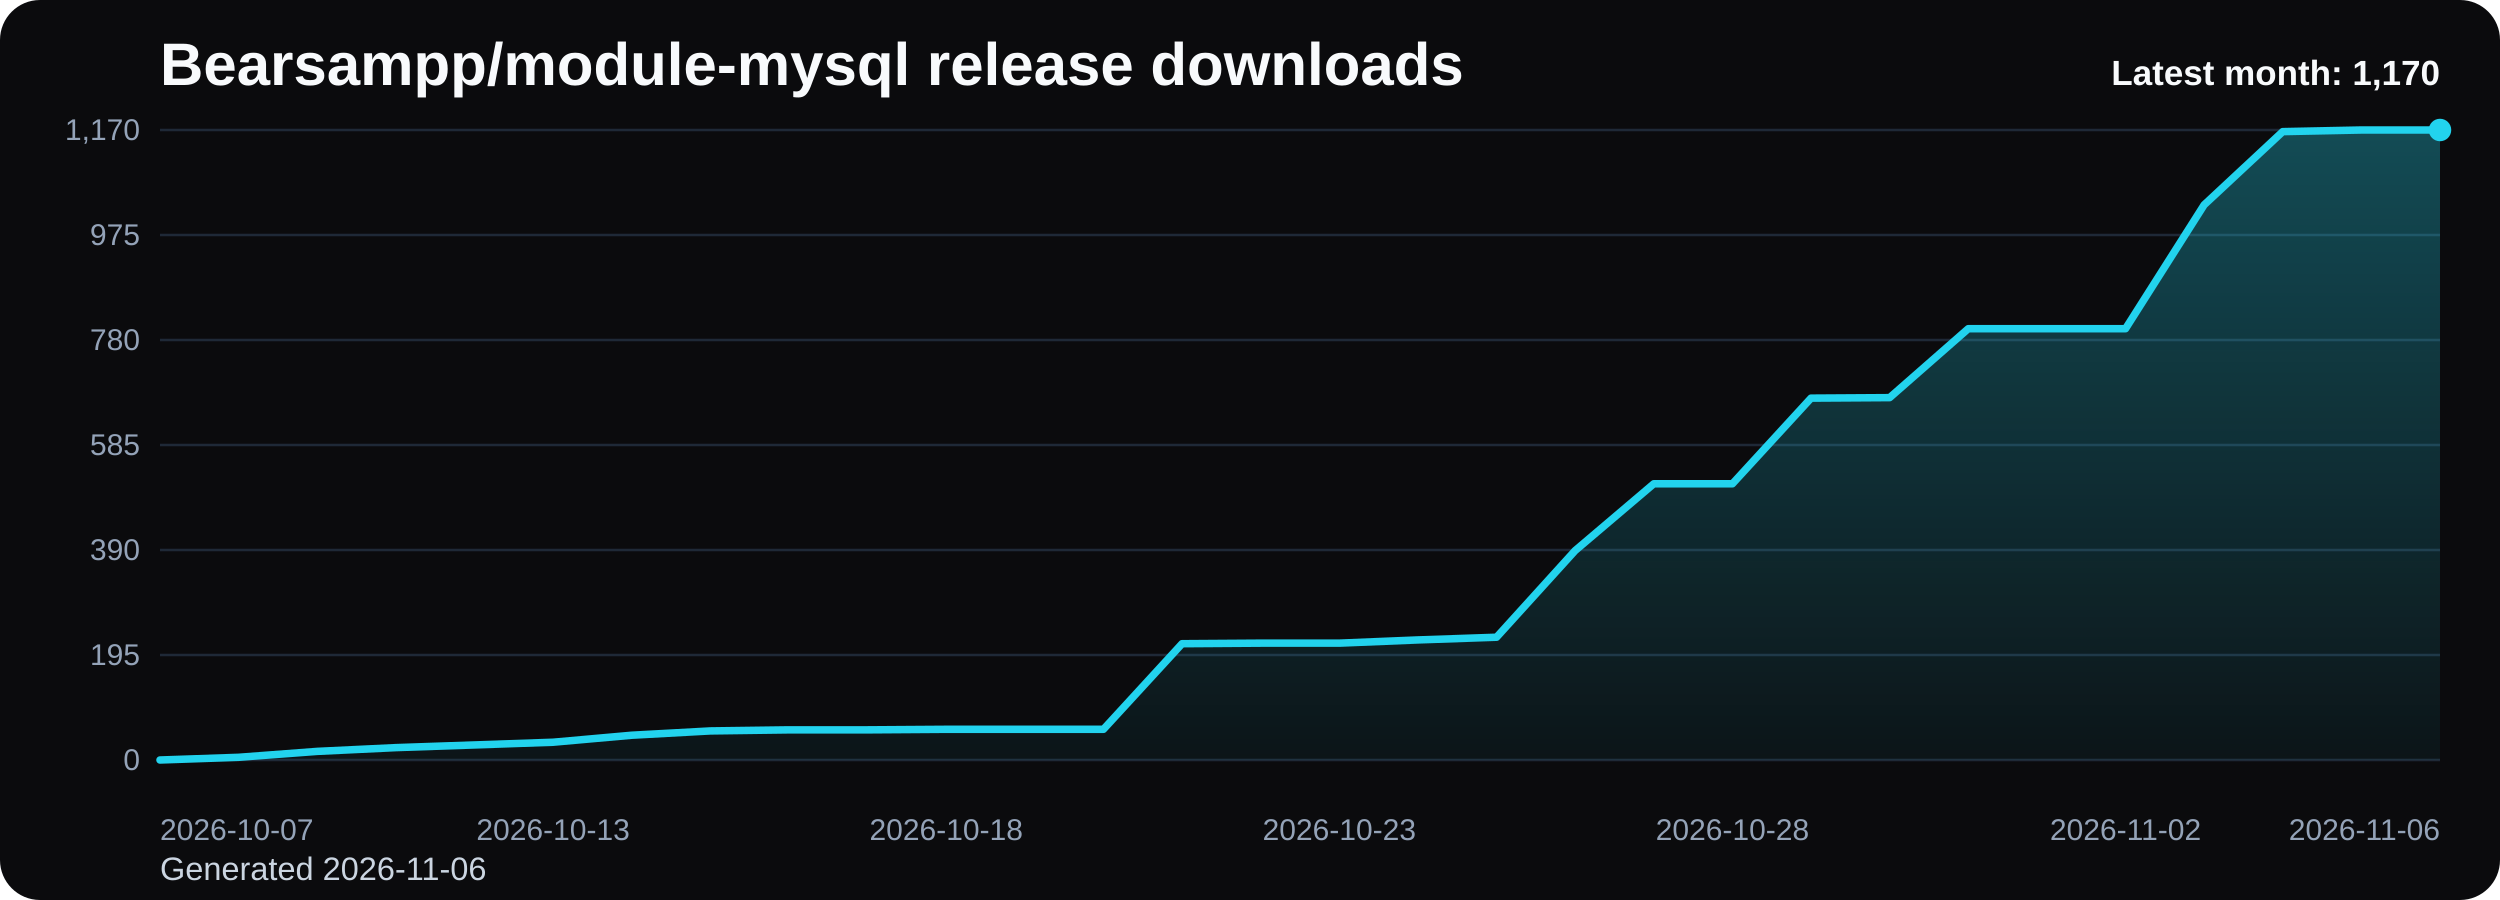
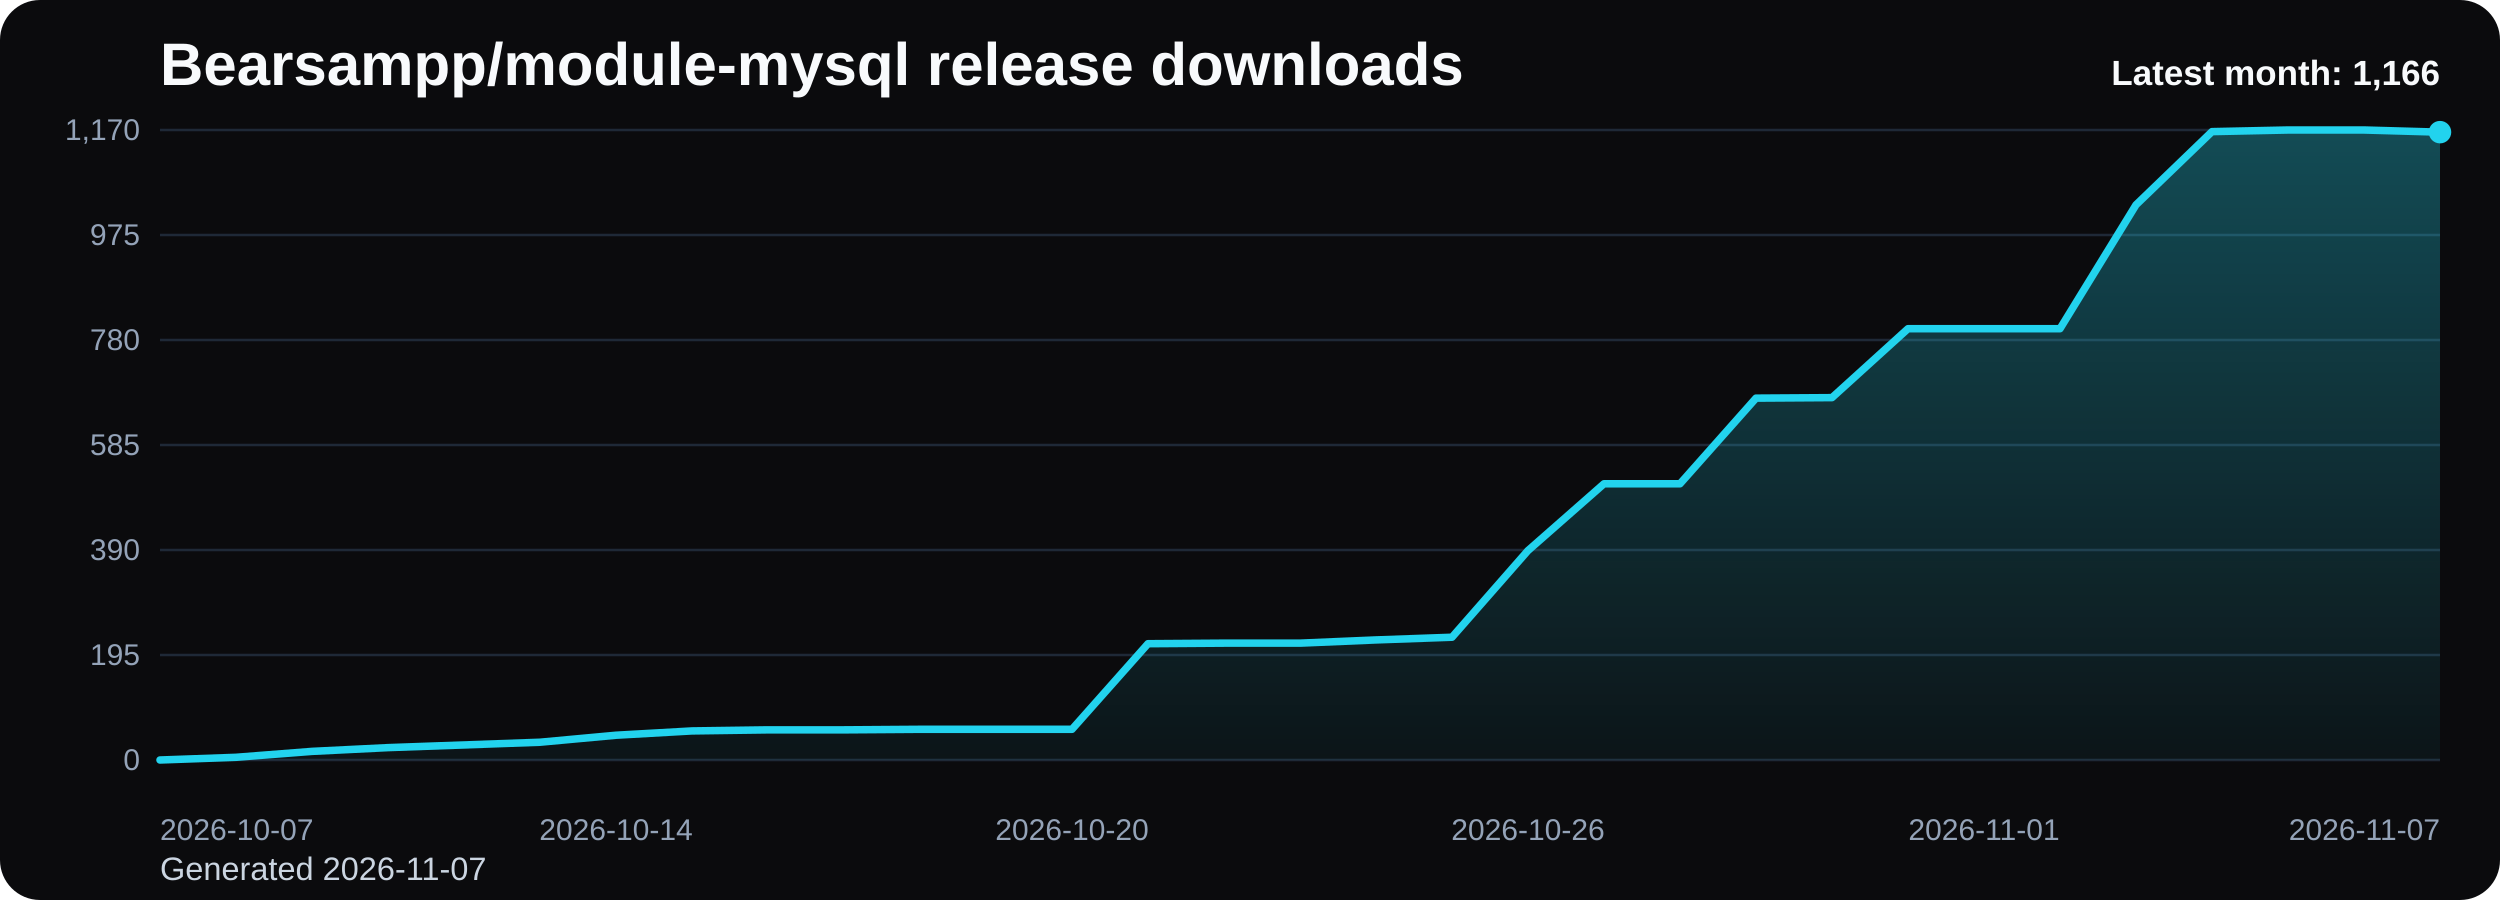
<svg xmlns="http://www.w3.org/2000/svg" viewBox="0 0 1000 360" role="img" aria-label="Bearsampp/module-mysql release downloads chart">
  <defs>
    <linearGradient id="fill-monthly-black" x1="0" y1="0" x2="0" y2="1">
      <stop offset="0%" stop-color="#22d3ee" stop-opacity="0.32" />
      <stop offset="100%" stop-color="#22d3ee" stop-opacity="0.05" />
    </linearGradient>
    <style>
      .bg { fill: #0b0b0d; }
      .title { font: 700 24px Arial, sans-serif; fill: #f8fafc; }
      .sub { font: 400 13px Arial, sans-serif; fill: #cbd5e1; }
      .grid { stroke: #1f2937; stroke-width: 1; }
      .axis { font: 400 12px Arial, sans-serif; fill: #94a3b8; }
      .line { fill: none; stroke: #22d3ee; stroke-width: 3; stroke-linecap: round; stroke-linejoin: round; }
      .dot { fill: #22d3ee; }
      .value { font: 600 11px Arial, sans-serif; fill: #cbd5e1; }
      .latest { font: 700 14px Arial, sans-serif; fill: #f8fafc; }
    </style>
  </defs>
  <rect class="bg" x="0" y="0" width="1000" height="360" rx="16" />
  <text class="title" x="64" y="34">Bearsampp/module-mysql release downloads</text>
-   <text class="sub" x="64" y="352">Generated 2026-11-06</text>
+   <text class="sub" x="64" y="352">Generated 2026-11-07</text>
  <line x1="64" y1="52.00" x2="976" y2="52.00" class="grid" />
  <text x="56" y="56.00" text-anchor="end" class="axis">1,170</text>
  <line x1="64" y1="94.00" x2="976" y2="94.00" class="grid" />
  <text x="56" y="98.00" text-anchor="end" class="axis">975</text>
  <line x1="64" y1="136.00" x2="976" y2="136.00" class="grid" />
  <text x="56" y="140.00" text-anchor="end" class="axis">780</text>
  <line x1="64" y1="178.00" x2="976" y2="178.00" class="grid" />
  <text x="56" y="182.00" text-anchor="end" class="axis">585</text>
  <line x1="64" y1="220.00" x2="976" y2="220.00" class="grid" />
  <text x="56" y="224.00" text-anchor="end" class="axis">390</text>
  <line x1="64" y1="262.00" x2="976" y2="262.00" class="grid" />
  <text x="56" y="266.00" text-anchor="end" class="axis">195</text>
  <line x1="64" y1="304.00" x2="976" y2="304.00" class="grid" />
  <text x="56" y="308.00" text-anchor="end" class="axis">0</text>
-   <path d="M 64.00 304 L 64.00 304.00 L 95.45 302.92 L 126.90 300.55 L 158.34 299.05 L 189.79 297.97 L 221.24 296.89 L 252.69 294.09 L 284.14 292.37 L 315.59 291.94 L 347.03 291.94 L 378.48 291.72 L 409.93 291.72 L 441.38 291.72 L 472.83 257.48 L 504.28 257.26 L 535.72 257.26 L 567.17 255.97 L 598.62 254.89 L 630.07 220.22 L 661.52 193.51 L 692.97 193.51 L 724.41 159.26 L 755.86 159.05 L 787.31 131.48 L 818.76 131.48 L 850.21 131.48 L 881.66 81.94 L 913.10 52.65 L 944.55 52.00 L 976.00 52.00 L 976.00 304 Z" fill="url(#fill-monthly-black)" />
-   <polyline class="line" points="64.00,304.00 95.45,302.92 126.90,300.55 158.34,299.05 189.79,297.97 221.24,296.89 252.69,294.09 284.14,292.37 315.59,291.94 347.03,291.94 378.48,291.72 409.93,291.72 441.38,291.72 472.83,257.48 504.28,257.26 535.72,257.26 567.17,255.97 598.62,254.89 630.07,220.22 661.52,193.51 692.97,193.51 724.41,159.26 755.86,159.05 787.31,131.48 818.76,131.48 850.21,131.48 881.66,81.94 913.10,52.65 944.55,52.00 976.00,52.00" />
-   <circle class="dot" cx="976.00" cy="52.00" r="4.5" />
+   <path d="M 64.00 304 L 64.00 304.00 L 94.40 302.92 L 124.80 300.55 L 155.20 299.05 L 185.60 297.97 L 216.00 296.89 L 246.40 294.09 L 276.80 292.37 L 307.20 291.94 L 337.60 291.94 L 368.00 291.72 L 398.40 291.72 L 428.80 291.72 L 459.20 257.48 L 489.60 257.26 L 520.00 257.26 L 550.40 255.97 L 580.80 254.89 L 611.20 220.22 L 641.60 193.51 L 672.00 193.51 L 702.40 159.26 L 732.80 159.05 L 763.20 131.48 L 793.60 131.48 L 824.00 131.48 L 854.40 81.94 L 884.80 52.65 L 915.20 52.00 L 945.60 52.00 L 976.00 52.86 L 976.00 304 Z" fill="url(#fill-monthly-black)" />
+   <polyline class="line" points="64.00,304.00 94.40,302.92 124.80,300.55 155.20,299.05 185.60,297.97 216.00,296.89 246.40,294.09 276.80,292.37 307.20,291.94 337.60,291.94 368.00,291.72 398.40,291.72 428.80,291.72 459.20,257.48 489.60,257.26 520.00,257.26 550.40,255.97 580.80,254.89 611.20,220.22 641.60,193.51 672.00,193.51 702.40,159.26 732.80,159.05 763.20,131.48 793.60,131.48 824.00,131.48 854.40,81.94 884.80,52.65 915.20,52.00 945.60,52.00 976.00,52.86" />
+   <circle class="dot" cx="976.00" cy="52.86" r="4.5" />
  <text class="axis" x="64.00" y="336" text-anchor="start">2026-10-07</text>
-   <text class="axis" x="221.24" y="336" text-anchor="middle">2026-10-13</text>
-   <text class="axis" x="378.48" y="336" text-anchor="middle">2026-10-18</text>
-   <text class="axis" x="535.72" y="336" text-anchor="middle">2026-10-23</text>
-   <text class="axis" x="692.97" y="336" text-anchor="middle">2026-10-28</text>
-   <text class="axis" x="850.21" y="336" text-anchor="middle">2026-11-02</text>
-   <text class="axis" x="976.00" y="336" text-anchor="end">2026-11-06</text>
-   <text class="latest" x="976" y="34" text-anchor="end">Latest month: 1,170</text>
+   <text class="axis" x="246.40" y="336" text-anchor="middle">2026-10-14</text>
+   <text class="axis" x="428.80" y="336" text-anchor="middle">2026-10-20</text>
+   <text class="axis" x="611.20" y="336" text-anchor="middle">2026-10-26</text>
+   <text class="axis" x="793.60" y="336" text-anchor="middle">2026-11-01</text>
+   <text class="axis" x="976.00" y="336" text-anchor="end">2026-11-07</text>
+   <text class="latest" x="976" y="34" text-anchor="end">Latest month: 1,166</text>
</svg>
